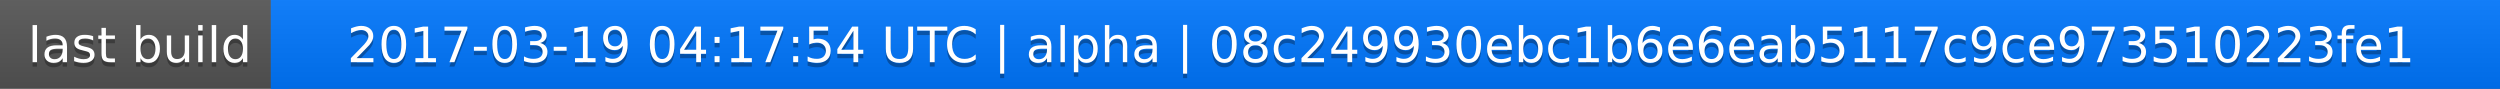
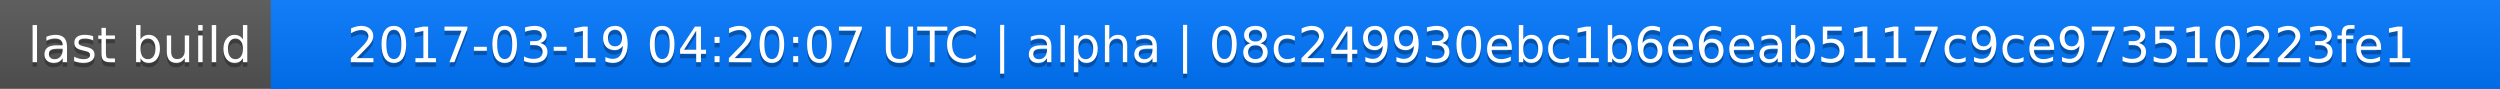
<svg xmlns="http://www.w3.org/2000/svg" width="563" height="20">
  <linearGradient id="a" x2="0" y2="100%">
    <stop offset="0" stop-color="#bbb" stop-opacity=".1" />
    <stop offset="1" stop-opacity=".1" />
  </linearGradient>
  <rect rx="0" width="563" height="20" fill="#555" />
  <rect rx="0" x="61" width="502" height="20" fill="#07f" />
  <path fill="#07f" d="M61 0h4v20h-4z" />
  <rect rx="0" width="563" height="20" fill="url(#a)" />
  <g fill="#fff" text-anchor="middle" font-family="DejaVu Sans,Verdana,Geneva,sans-serif" font-size="11">
    <text x="31.5" y="15" fill="#010101" fill-opacity=".3">last build</text>
    <text x="31.5" y="14">last build</text>
-     <text x="311" y="15" fill="#010101" fill-opacity=".3">2017-03-19 04:17:54 UTC | alpha | 08c249930ebc1b6e6eab5117c9ce973510223fe1</text>
-     <text x="311" y="14">2017-03-19 04:17:54 UTC | alpha | 08c249930ebc1b6e6eab5117c9ce973510223fe1</text>
+     <text x="311" y="15" fill="#010101" fill-opacity=".3">2017-03-19 04:20:07 UTC | alpha | 08c249930ebc1b6e6eab5117c9ce973510223fe1</text>
+     <text x="311" y="14">2017-03-19 04:20:07 UTC | alpha | 08c249930ebc1b6e6eab5117c9ce973510223fe1</text>
  </g>
</svg>
